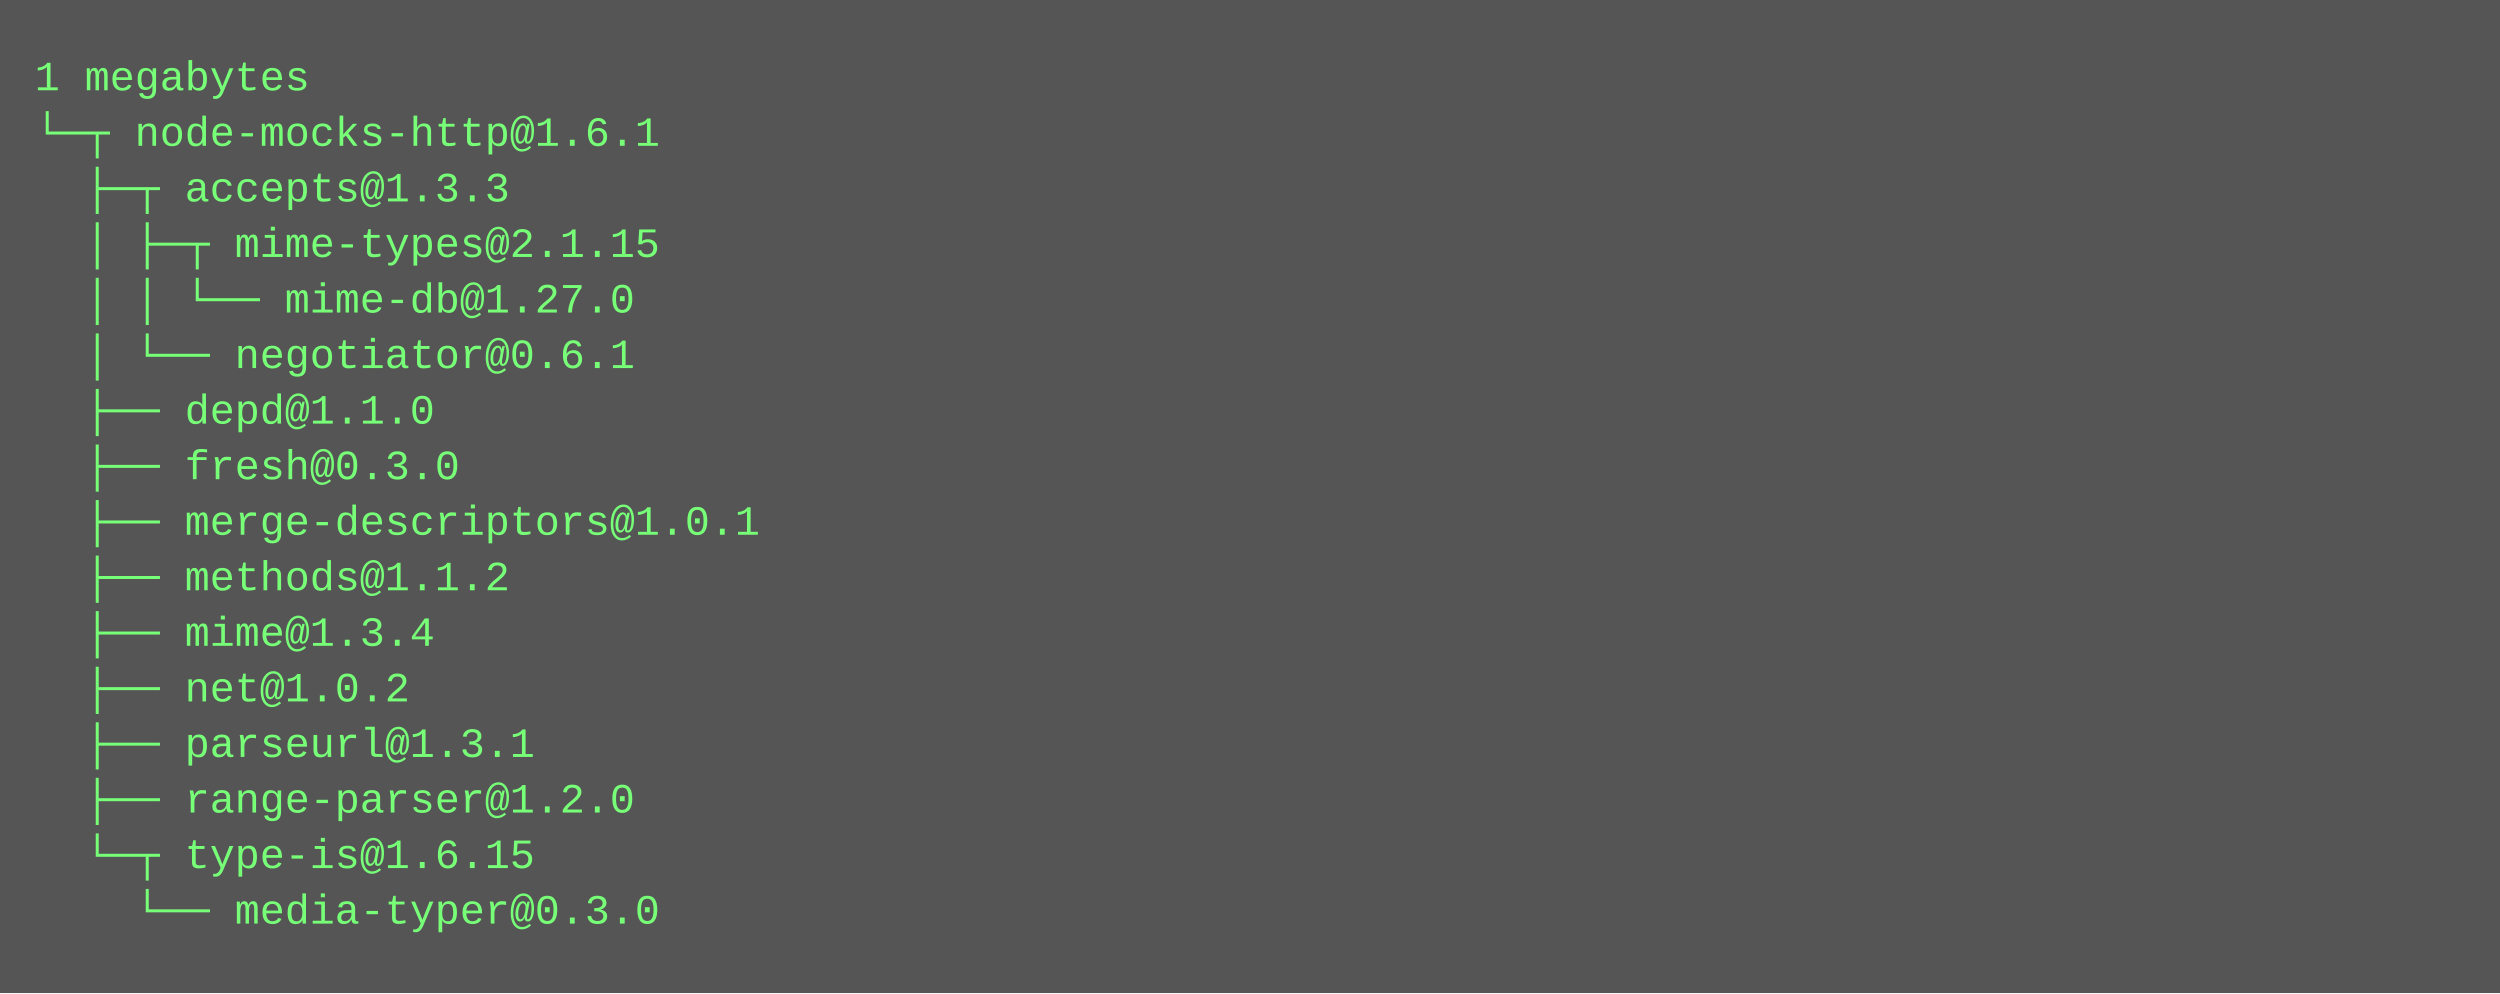
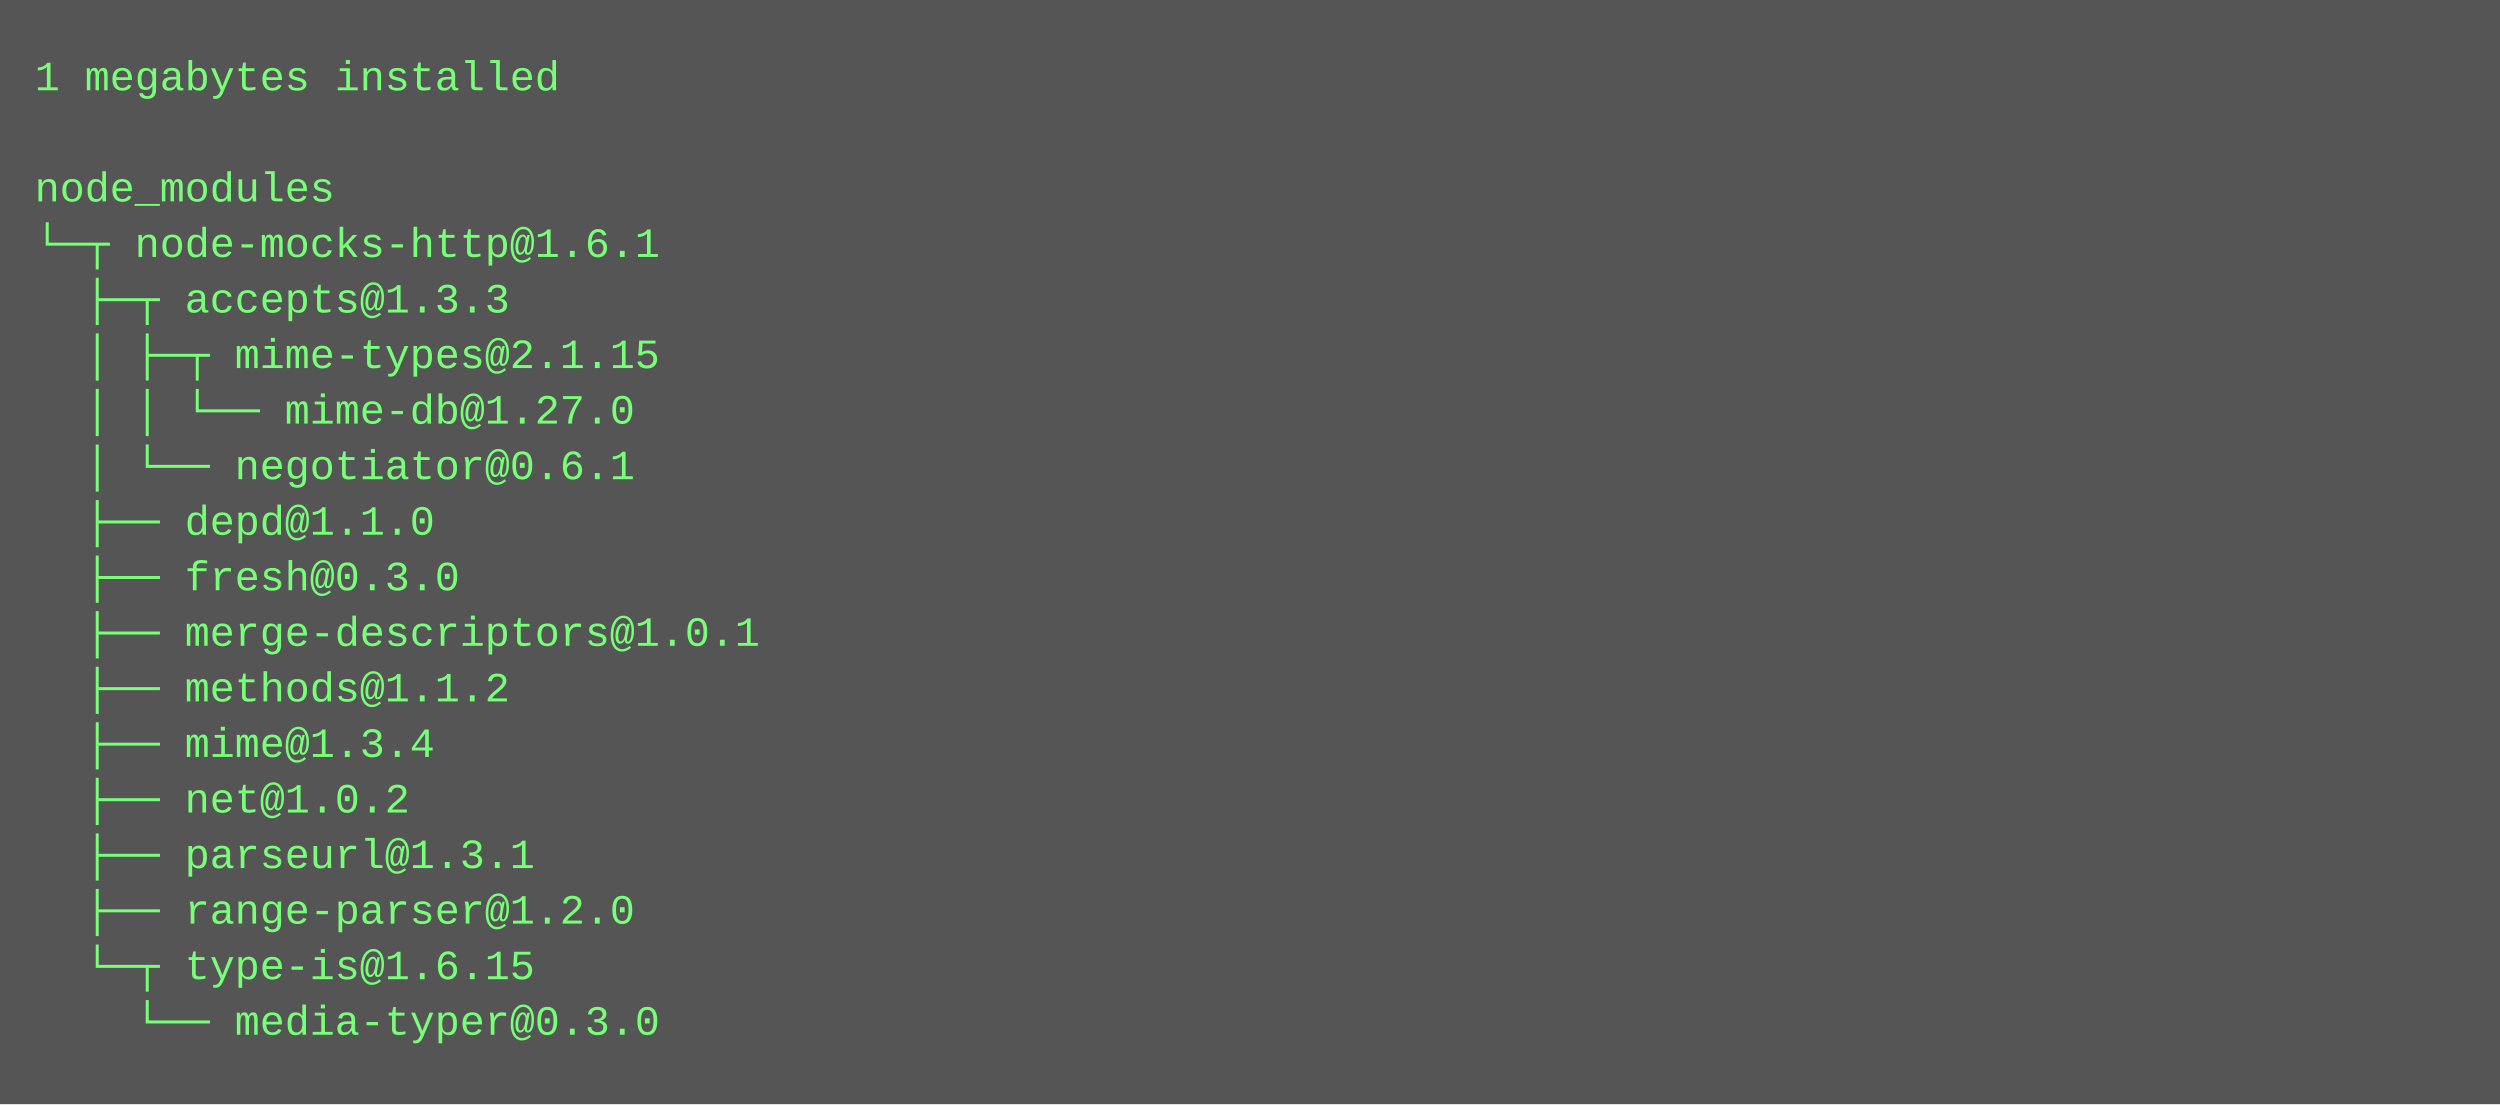
- <svg xmlns="http://www.w3.org/2000/svg" height="286" width="720">
-   <rect height="286" fill="#555" width="720" />
+ <svg xmlns="http://www.w3.org/2000/svg" height="318" width="720">
+   <rect height="318" fill="#555" width="720" />
  <text fill="#7f7" font-family="Courier New" font-size="12" xml:space="preserve">
-     <tspan x="10" y="26">1 megabytes</tspan>
-     <tspan x="10" y="42">└─┬ node-mocks-http@1.6.1 </tspan>
-     <tspan x="10" y="58">  ├─┬ accepts@1.3.3 </tspan>
-     <tspan x="10" y="74">  │ ├─┬ mime-types@2.1.15 </tspan>
-     <tspan x="10" y="90">  │ │ └── mime-db@1.27.0 </tspan>
-     <tspan x="10" y="106">  │ └── negotiator@0.6.1 </tspan>
-     <tspan x="10" y="122">  ├── depd@1.1.0 </tspan>
-     <tspan x="10" y="138">  ├── fresh@0.3.0 </tspan>
-     <tspan x="10" y="154">  ├── merge-descriptors@1.0.1 </tspan>
-     <tspan x="10" y="170">  ├── methods@1.1.2 </tspan>
-     <tspan x="10" y="186">  ├── mime@1.3.4 </tspan>
-     <tspan x="10" y="202">  ├── net@1.0.2 </tspan>
-     <tspan x="10" y="218">  ├── parseurl@1.3.1 </tspan>
-     <tspan x="10" y="234">  ├── range-parser@1.2.0 </tspan>
-     <tspan x="10" y="250">  └─┬ type-is@1.6.15 </tspan>
-     <tspan x="10" y="266">    └── media-typer@0.3.0</tspan>
+     <tspan x="10" y="26">1 megabytes installed</tspan>
+     <tspan x="10" y="42" />
+     <tspan x="10" y="58">node_modules</tspan>
+     <tspan x="10" y="74">└─┬ node-mocks-http@1.6.1 </tspan>
+     <tspan x="10" y="90">  ├─┬ accepts@1.3.3 </tspan>
+     <tspan x="10" y="106">  │ ├─┬ mime-types@2.1.15 </tspan>
+     <tspan x="10" y="122">  │ │ └── mime-db@1.27.0 </tspan>
+     <tspan x="10" y="138">  │ └── negotiator@0.6.1 </tspan>
+     <tspan x="10" y="154">  ├── depd@1.1.0 </tspan>
+     <tspan x="10" y="170">  ├── fresh@0.3.0 </tspan>
+     <tspan x="10" y="186">  ├── merge-descriptors@1.0.1 </tspan>
+     <tspan x="10" y="202">  ├── methods@1.1.2 </tspan>
+     <tspan x="10" y="218">  ├── mime@1.3.4 </tspan>
+     <tspan x="10" y="234">  ├── net@1.0.2 </tspan>
+     <tspan x="10" y="250">  ├── parseurl@1.3.1 </tspan>
+     <tspan x="10" y="266">  ├── range-parser@1.2.0 </tspan>
+     <tspan x="10" y="282">  └─┬ type-is@1.6.15 </tspan>
+     <tspan x="10" y="298">    └── media-typer@0.3.0</tspan>
  </text>
</svg>
